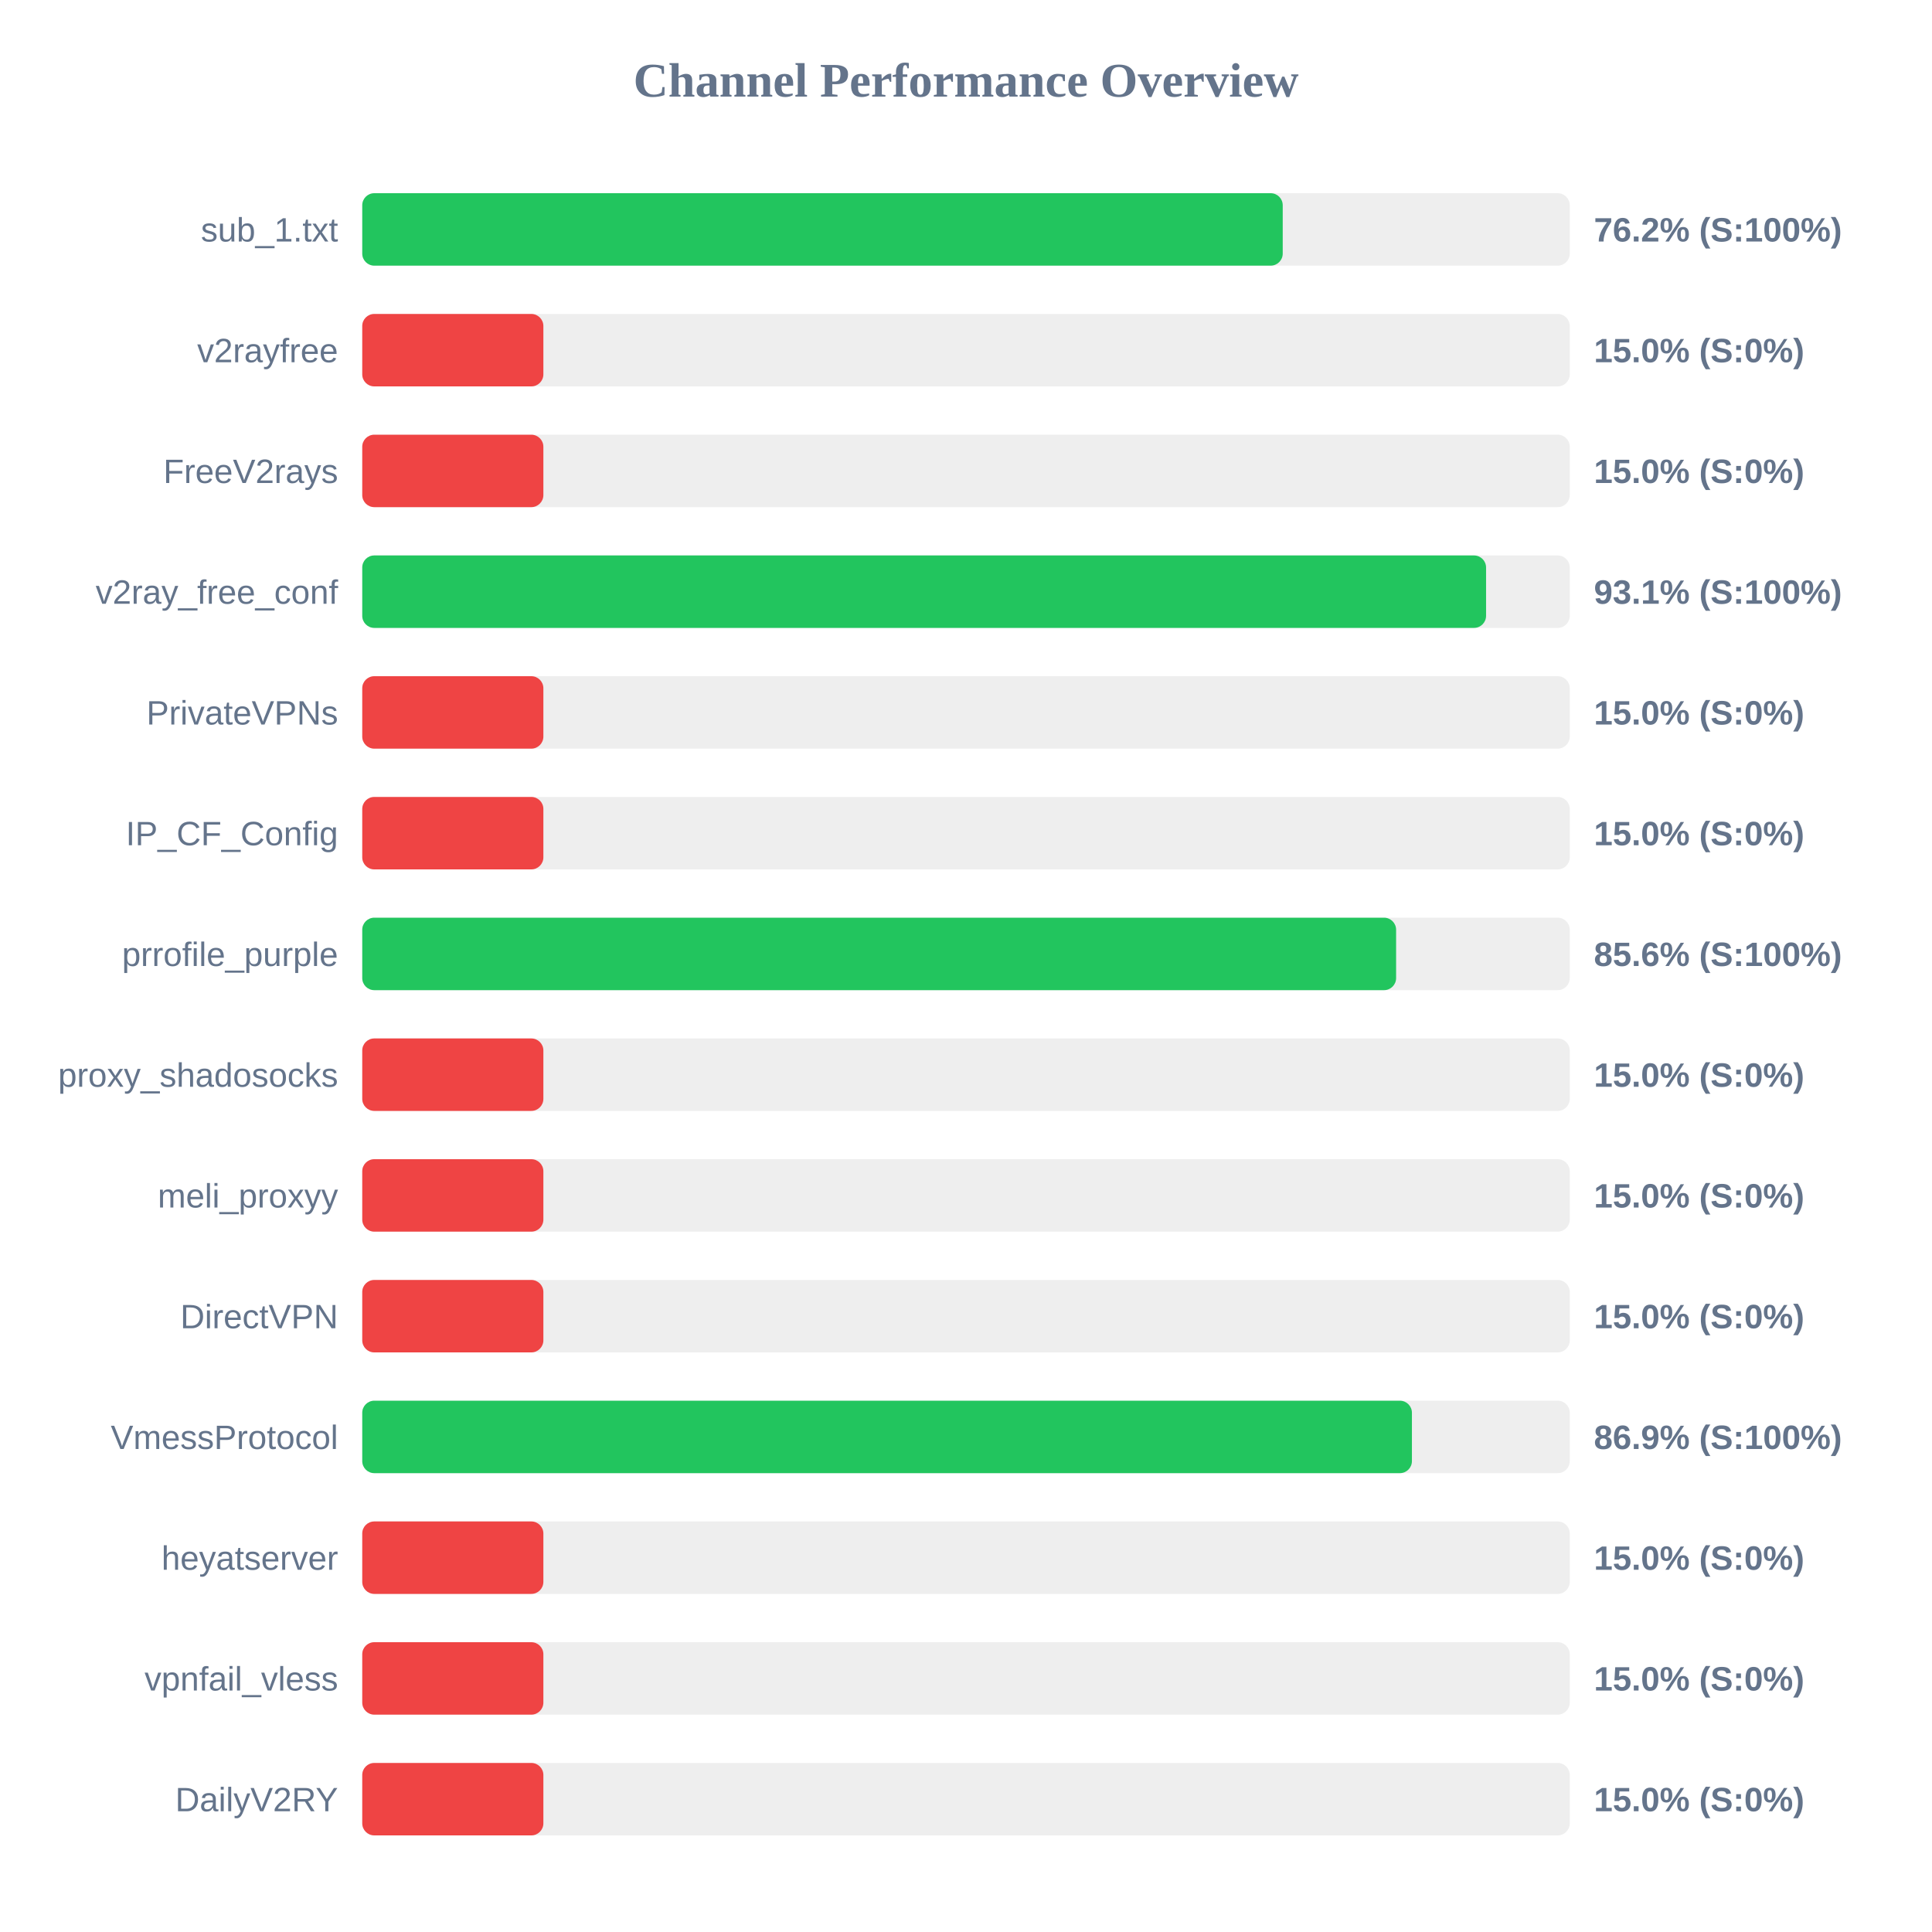
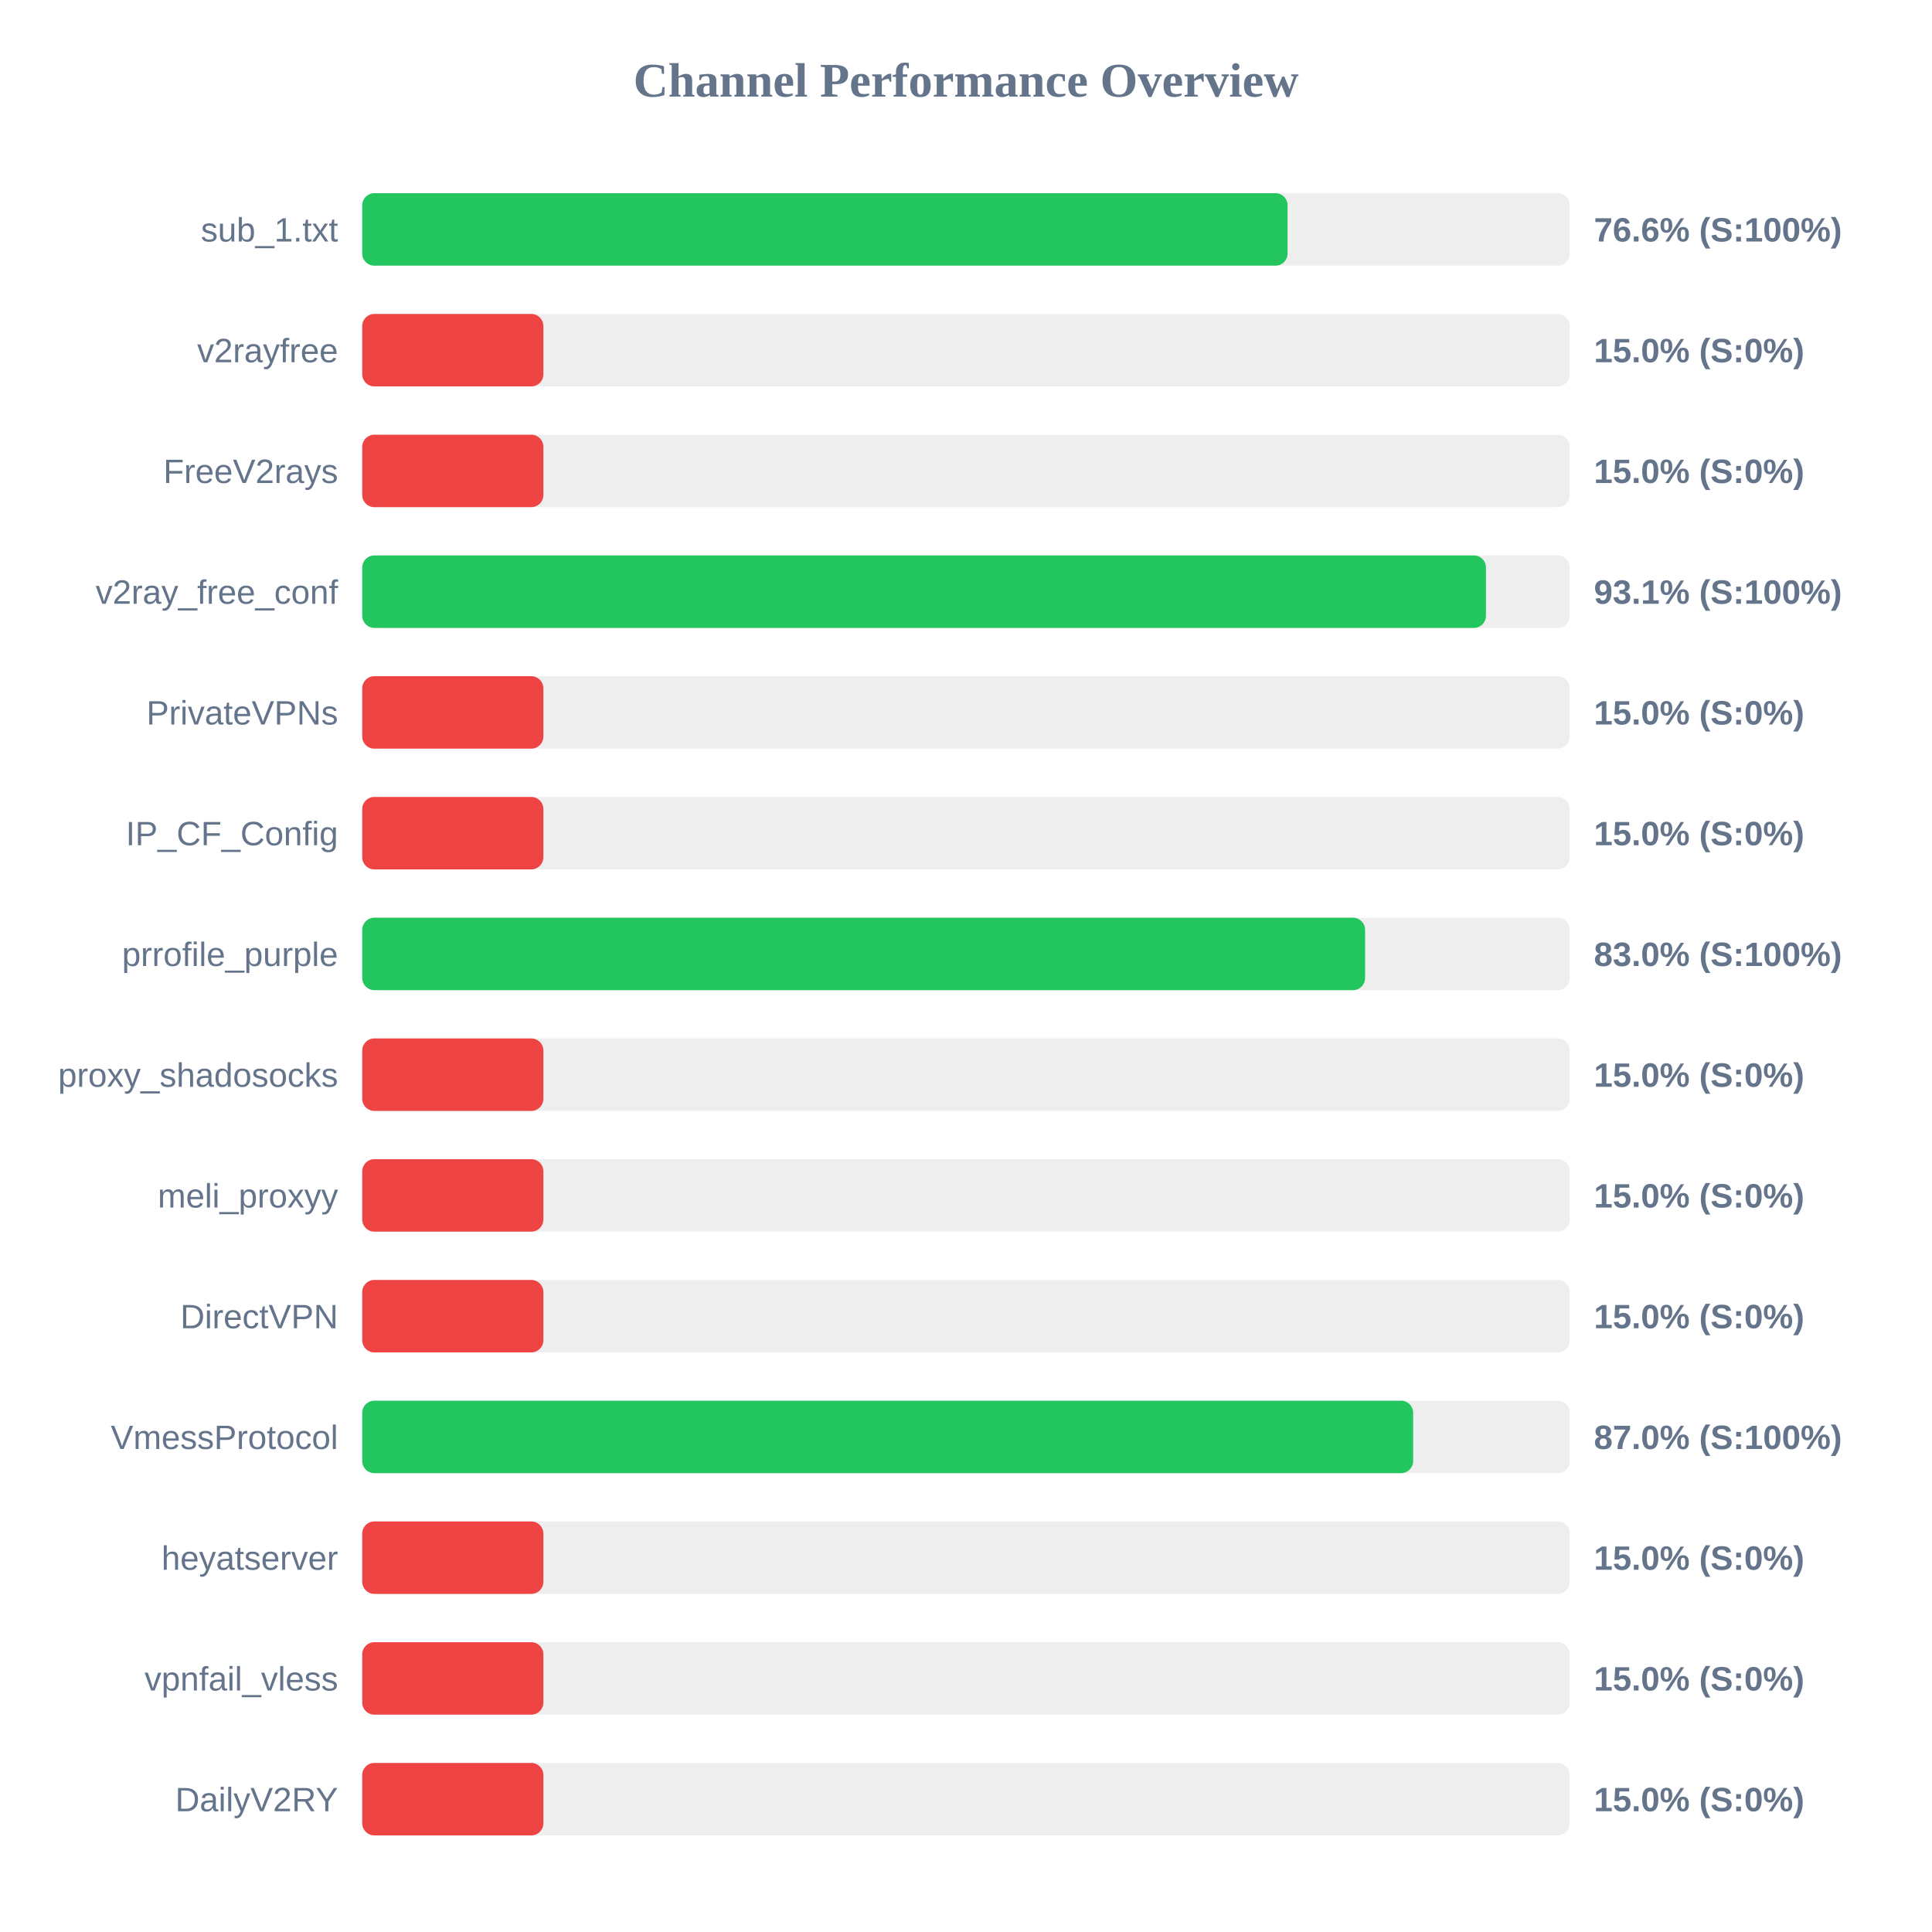
<svg xmlns="http://www.w3.org/2000/svg" width="800" height="800" version="1.1">
  <style>
        .row { font: 14px Arial; fill: #64748b; }
        .score { font: bold 14px Arial; fill: #64748b; }
    </style>
  <text x="400" y="40" text-anchor="middle" font-size="20px" font-weight="bold" fill="#64748b">Channel Performance Overview</text>
  <rect x="150" y="80" width="500" height="30" fill="#eee" rx="5" />
-   <rect x="150" y="80" width="381.15" height="30" fill="#22c55e" rx="5" />
+   <rect x="150" y="80" width="383.15" height="30" fill="#22c55e" rx="5" />
  <text x="140" y="100" text-anchor="end" class="row">sub_1.txt</text>
-   <text x="660" y="100" text-anchor="start" class="score">76.2% (S:100%)</text>
+   <text x="660" y="100" text-anchor="start" class="score">76.6% (S:100%)</text>
  <rect x="150" y="130" width="500" height="30" fill="#eee" rx="5" />
  <rect x="150" y="130" width="75.0" height="30" fill="#ef4444" rx="5" />
  <text x="140" y="150" text-anchor="end" class="row">v2rayfree</text>
  <text x="660" y="150" text-anchor="start" class="score">15.0% (S:0%)</text>
  <rect x="150" y="180" width="500" height="30" fill="#eee" rx="5" />
  <rect x="150" y="180" width="75.0" height="30" fill="#ef4444" rx="5" />
  <text x="140" y="200" text-anchor="end" class="row">FreeV2rays</text>
  <text x="660" y="200" text-anchor="start" class="score">15.0% (S:0%)</text>
  <rect x="150" y="230" width="500" height="30" fill="#eee" rx="5" />
-   <rect x="150" y="230" width="465.35" height="30" fill="#22c55e" rx="5" />
+   <rect x="150" y="230" width="465.3" height="30" fill="#22c55e" rx="5" />
  <text x="140" y="250" text-anchor="end" class="row">v2ray_free_conf</text>
  <text x="660" y="250" text-anchor="start" class="score">93.1% (S:100%)</text>
  <rect x="150" y="280" width="500" height="30" fill="#eee" rx="5" />
  <rect x="150" y="280" width="75.0" height="30" fill="#ef4444" rx="5" />
  <text x="140" y="300" text-anchor="end" class="row">PrivateVPNs</text>
  <text x="660" y="300" text-anchor="start" class="score">15.0% (S:0%)</text>
  <rect x="150" y="330" width="500" height="30" fill="#eee" rx="5" />
  <rect x="150" y="330" width="75.0" height="30" fill="#ef4444" rx="5" />
  <text x="140" y="350" text-anchor="end" class="row">IP_CF_Config</text>
  <text x="660" y="350" text-anchor="start" class="score">15.0% (S:0%)</text>
  <rect x="150" y="380" width="500" height="30" fill="#eee" rx="5" />
-   <rect x="150" y="380" width="428.1" height="30" fill="#22c55e" rx="5" />
+   <rect x="150" y="380" width="415.25" height="30" fill="#22c55e" rx="5" />
  <text x="140" y="400" text-anchor="end" class="row">prrofile_purple</text>
-   <text x="660" y="400" text-anchor="start" class="score">85.6% (S:100%)</text>
+   <text x="660" y="400" text-anchor="start" class="score">83.0% (S:100%)</text>
  <rect x="150" y="430" width="500" height="30" fill="#eee" rx="5" />
  <rect x="150" y="430" width="75.0" height="30" fill="#ef4444" rx="5" />
  <text x="140" y="450" text-anchor="end" class="row">proxy_shadosocks</text>
  <text x="660" y="450" text-anchor="start" class="score">15.0% (S:0%)</text>
  <rect x="150" y="480" width="500" height="30" fill="#eee" rx="5" />
  <rect x="150" y="480" width="75.0" height="30" fill="#ef4444" rx="5" />
  <text x="140" y="500" text-anchor="end" class="row">meli_proxyy</text>
  <text x="660" y="500" text-anchor="start" class="score">15.0% (S:0%)</text>
  <rect x="150" y="530" width="500" height="30" fill="#eee" rx="5" />
  <rect x="150" y="530" width="75.0" height="30" fill="#ef4444" rx="5" />
  <text x="140" y="550" text-anchor="end" class="row">DirectVPN</text>
  <text x="660" y="550" text-anchor="start" class="score">15.0% (S:0%)</text>
  <rect x="150" y="580" width="500" height="30" fill="#eee" rx="5" />
-   <rect x="150" y="580" width="434.65" height="30" fill="#22c55e" rx="5" />
+   <rect x="150" y="580" width="435.15" height="30" fill="#22c55e" rx="5" />
  <text x="140" y="600" text-anchor="end" class="row">VmessProtocol</text>
-   <text x="660" y="600" text-anchor="start" class="score">86.9% (S:100%)</text>
+   <text x="660" y="600" text-anchor="start" class="score">87.0% (S:100%)</text>
  <rect x="150" y="630" width="500" height="30" fill="#eee" rx="5" />
  <rect x="150" y="630" width="75.0" height="30" fill="#ef4444" rx="5" />
  <text x="140" y="650" text-anchor="end" class="row">heyatserver</text>
  <text x="660" y="650" text-anchor="start" class="score">15.0% (S:0%)</text>
  <rect x="150" y="680" width="500" height="30" fill="#eee" rx="5" />
  <rect x="150" y="680" width="75.0" height="30" fill="#ef4444" rx="5" />
  <text x="140" y="700" text-anchor="end" class="row">vpnfail_vless</text>
  <text x="660" y="700" text-anchor="start" class="score">15.0% (S:0%)</text>
  <rect x="150" y="730" width="500" height="30" fill="#eee" rx="5" />
  <rect x="150" y="730" width="75.0" height="30" fill="#ef4444" rx="5" />
  <text x="140" y="750" text-anchor="end" class="row">DailyV2RY</text>
  <text x="660" y="750" text-anchor="start" class="score">15.0% (S:0%)</text>
</svg>
